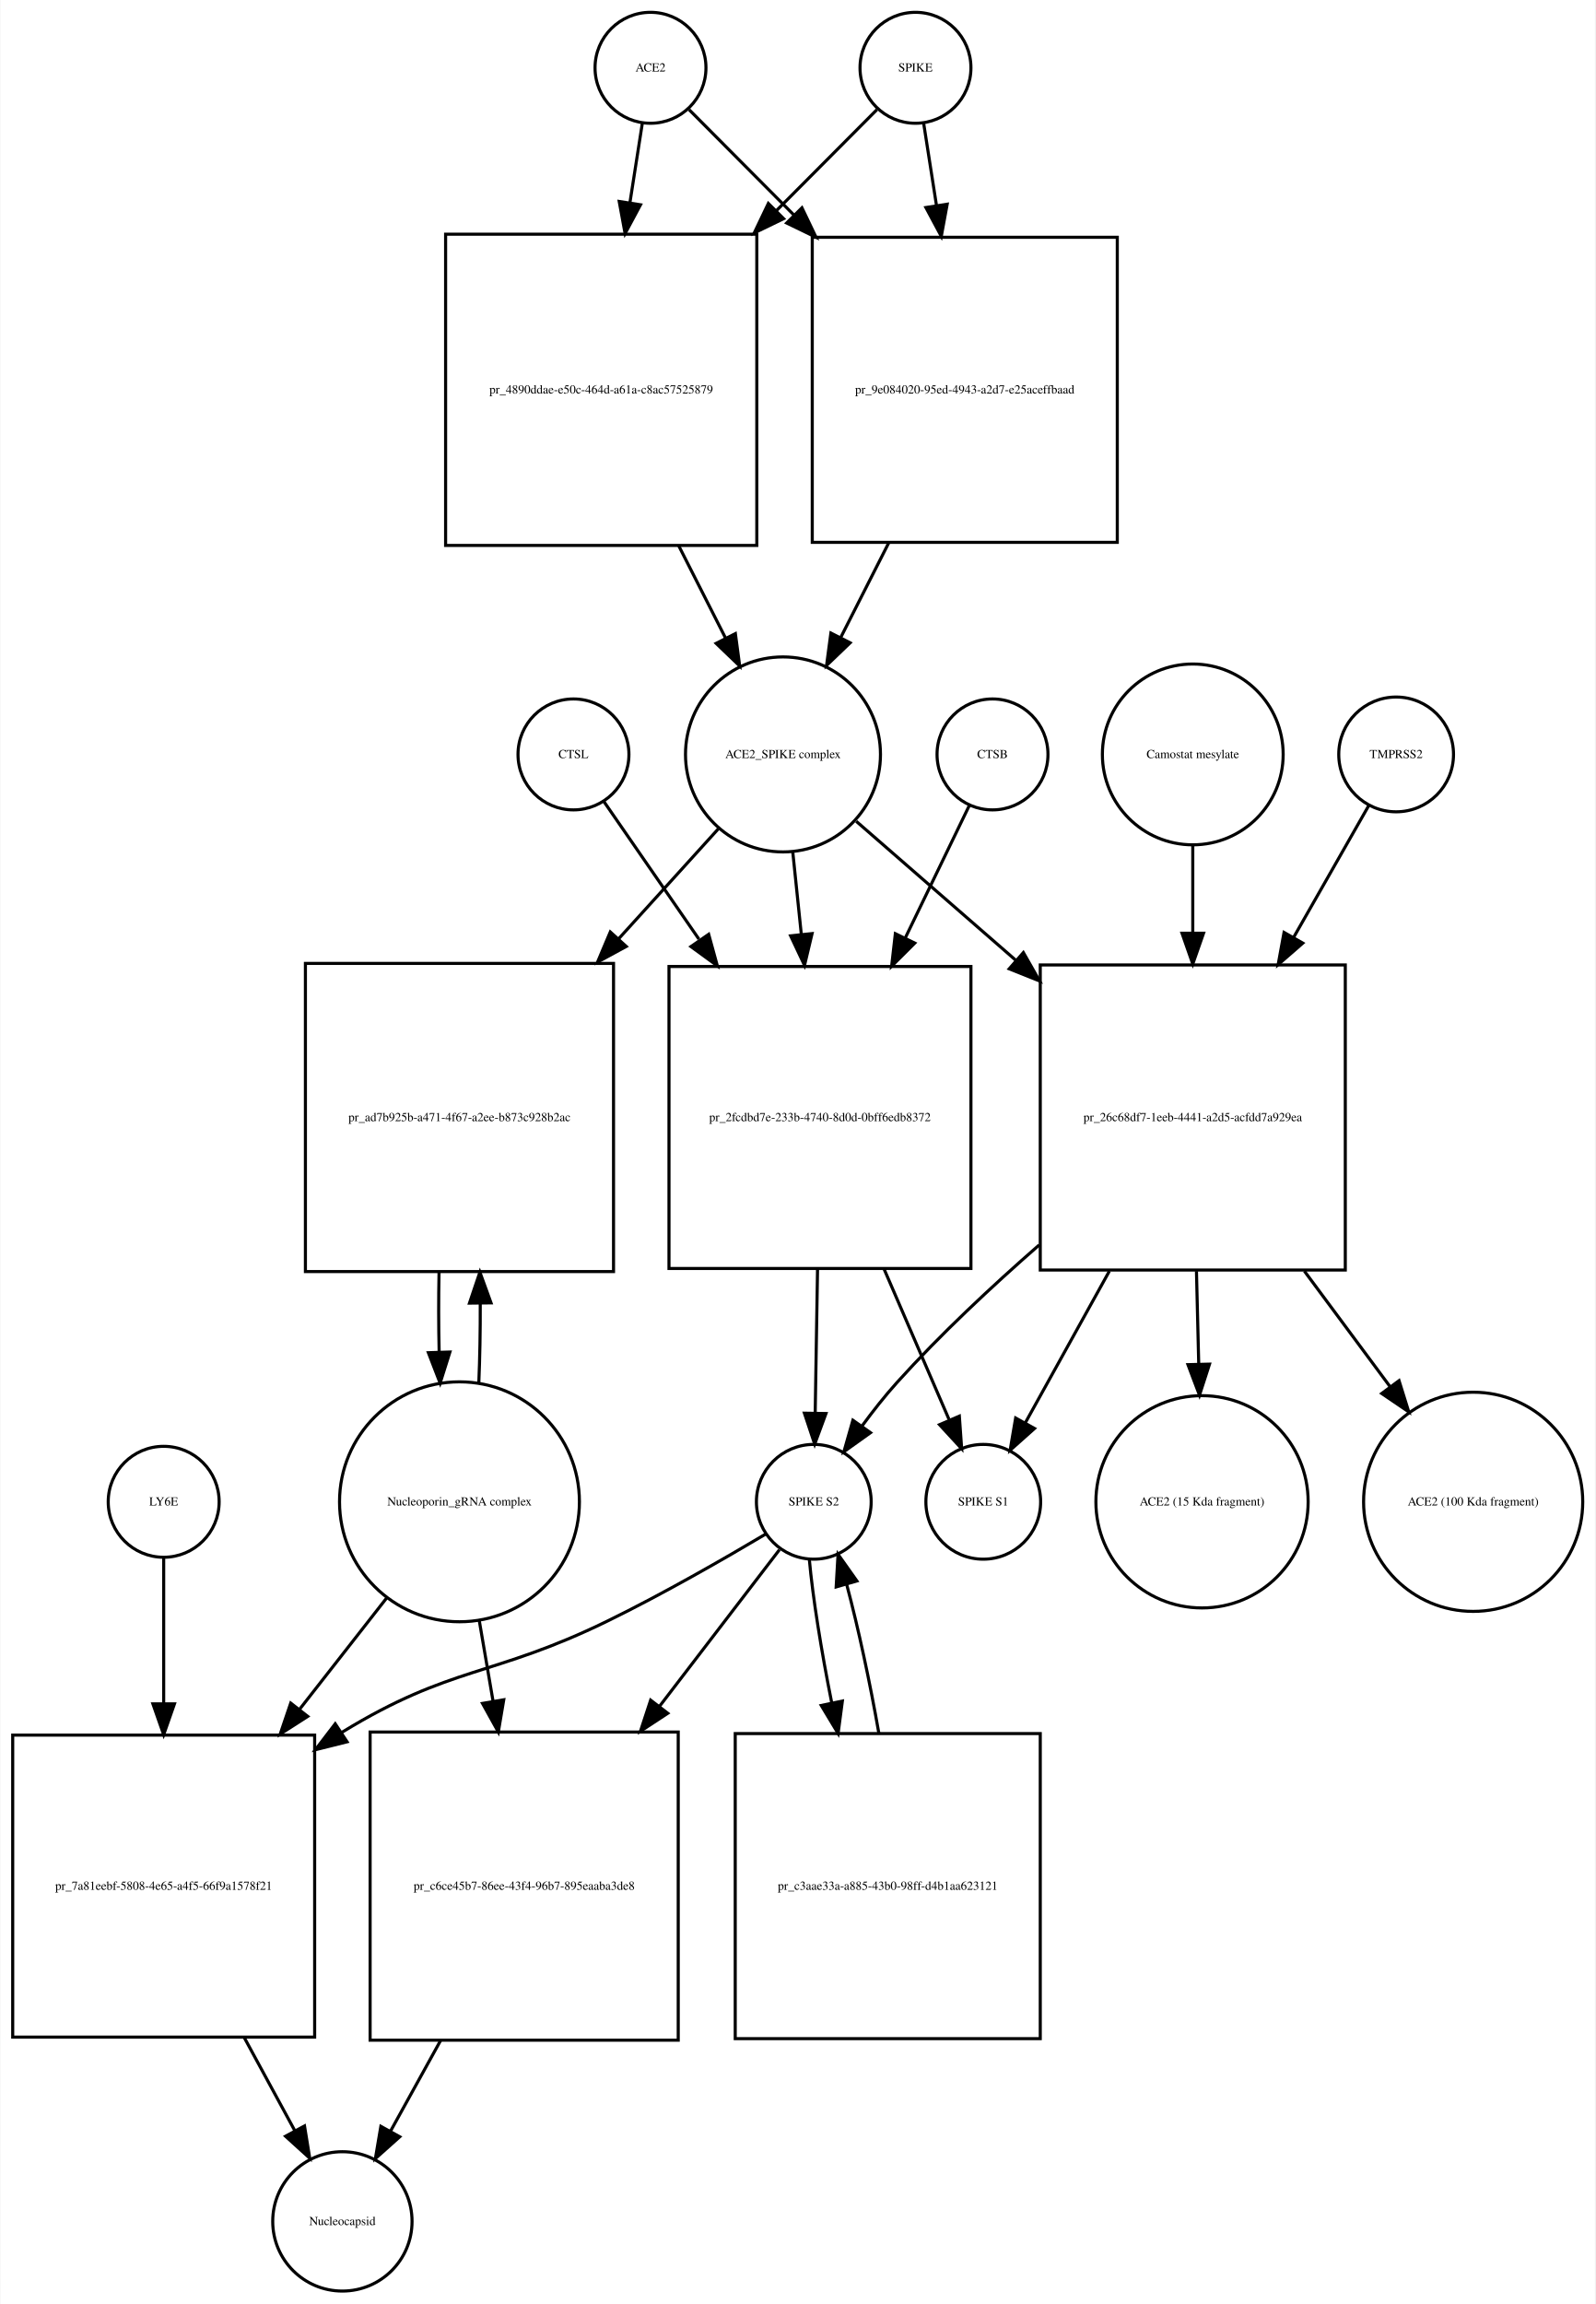
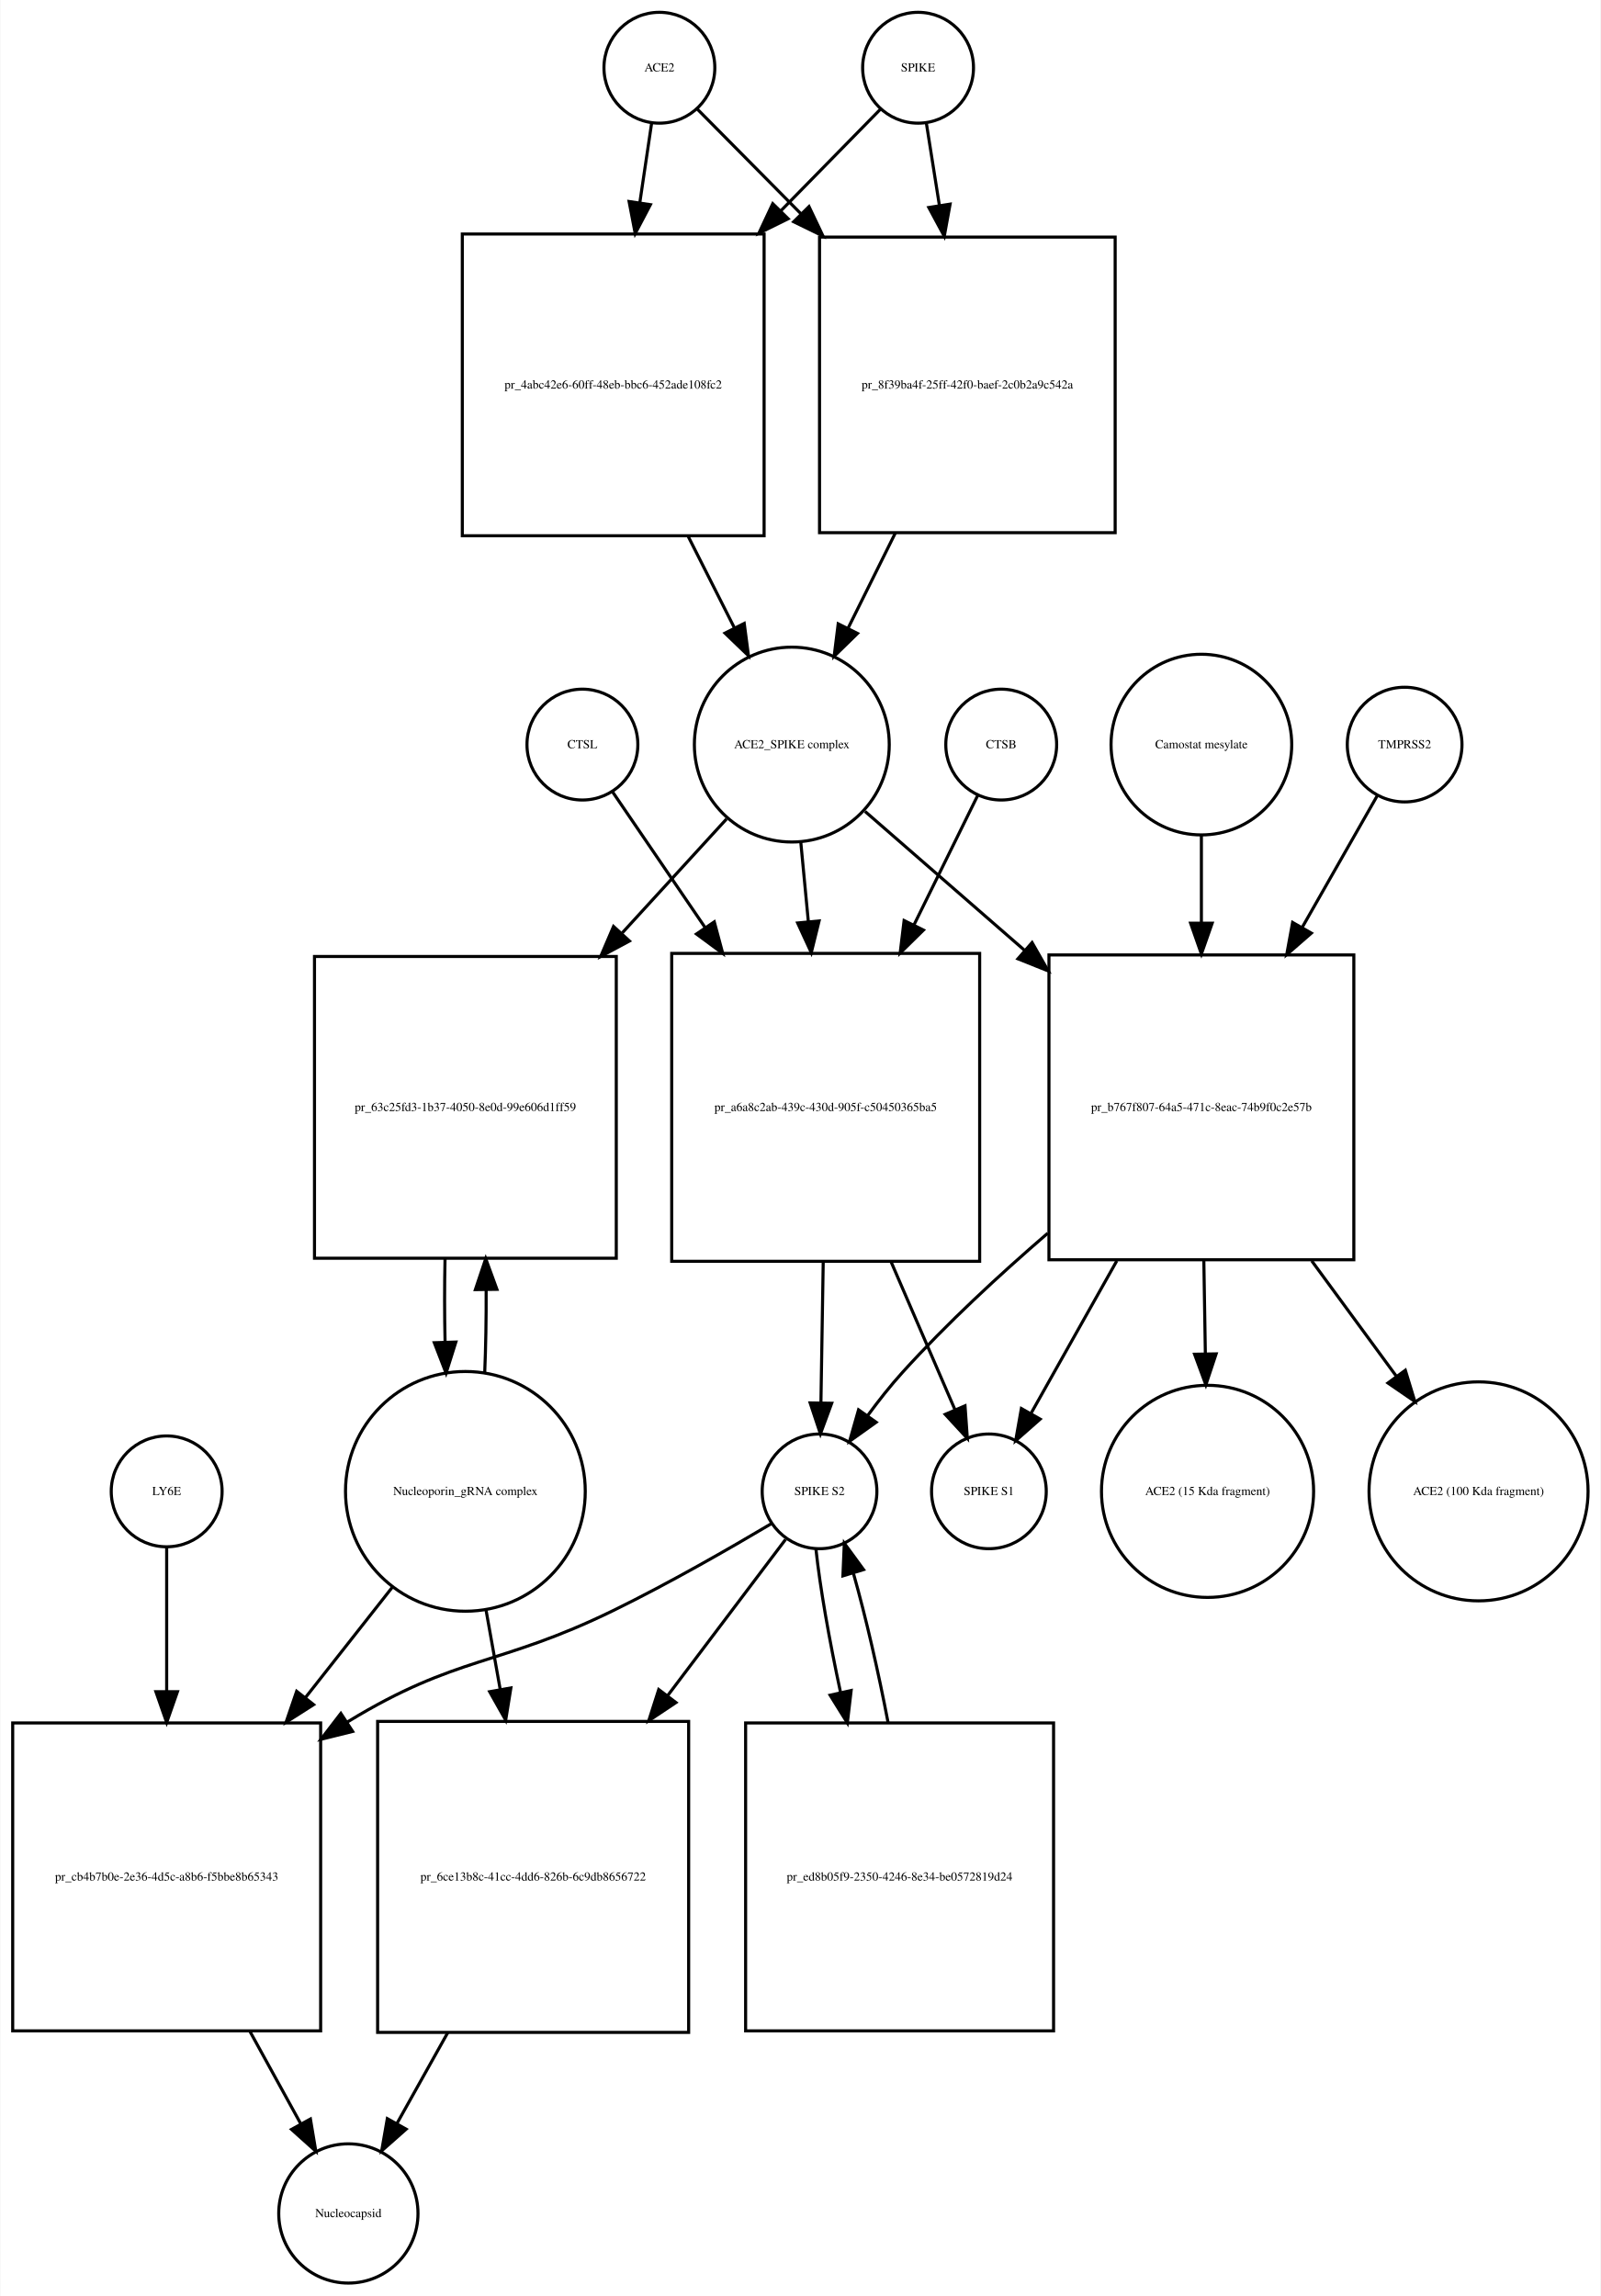
- <svg xmlns="http://www.w3.org/2000/svg" width="518pt" height="748pt" viewBox="0.00 0.00 517.53 747.68">
-   <g id="graph0" class="graph" transform="scale(1 1) rotate(0) translate(4 743.676)">
-     <polygon fill="white" stroke="none" points="-4,4 -4,-743.676 513.532,-743.676 513.532,4 -4,4" />
+ <svg xmlns="http://www.w3.org/2000/svg" width="520pt" height="746pt" viewBox="0.00 0.00 519.53 745.68">
+   <g id="graph0" class="graph" transform="scale(1 1) rotate(0) translate(4 741.676)">
+     <polygon fill="white" stroke="none" points="-4,4 -4,-741.676 515.532,-741.676 515.532,4 -4,4" />
    <g id="node1" class="node">
-       <ellipse fill="none" stroke="black" cx="207" cy="-721.676" rx="18" ry="18" />
-       <text text-anchor="middle" x="207" y="-720.476" font-family="Times,serif" font-size="4.00">ACE2</text>
+       <ellipse fill="none" stroke="black" cx="210" cy="-719.676" rx="18" ry="18" />
+       <text text-anchor="middle" x="210" y="-718.476" font-family="Times,serif" font-size="4.00">ACE2</text>
    </g>
    <g id="node2" class="node">
-       <polygon fill="none" stroke="black" points="241.5,-667.676 140.5,-667.676 140.5,-566.676 241.5,-566.676 241.5,-667.676" />
-       <text text-anchor="middle" x="191" y="-615.976" font-family="Times,serif" font-size="4.00">pr_4890ddae-e50c-464d-a61a-c8ac57525879</text>
+       <polygon fill="none" stroke="black" points="244,-665.676 146,-665.676 146,-567.676 244,-567.676 244,-665.676" />
+       <text text-anchor="middle" x="195" y="-615.476" font-family="Times,serif" font-size="4.00">pr_4abc42e6-60ff-48eb-bbc6-452ade108fc2</text>
    </g>
    <g id="edge1" class="edge">
-       <path fill="none" stroke="black" d="M204.358,-703.75C203.212,-696.407 201.794,-687.324 200.314,-677.846" />
-       <polygon fill="black" stroke="black" points="203.76,-677.223 198.759,-667.883 196.843,-678.303 203.76,-677.223" />
+       <path fill="none" stroke="black" d="M207.455,-701.543C206.375,-694.269 205.046,-685.322 203.664,-676.012" />
+       <polygon fill="black" stroke="black" points="207.082,-675.206 202.151,-665.828 200.158,-676.234 207.082,-675.206" />
    </g>
    <g id="node17" class="node">
-       <polygon fill="none" stroke="black" points="358.5,-666.676 259.5,-666.676 259.5,-567.676 358.5,-567.676 358.5,-666.676" />
-       <text text-anchor="middle" x="309" y="-615.976" font-family="Times,serif" font-size="4.00">pr_9e084020-95ed-4943-a2d7-e25aceffbaad</text>
+       <polygon fill="none" stroke="black" points="358,-664.676 262,-664.676 262,-568.676 358,-568.676 358,-664.676" />
+       <text text-anchor="middle" x="310" y="-615.476" font-family="Times,serif" font-size="4.00">pr_8f39ba4f-25ff-42f0-baef-2c0b2a9c542a</text>
    </g>
    <g id="edge2" class="edge">
-       <path fill="none" stroke="black" d="M219.507,-708.108C228.305,-699.267 240.756,-686.755 253.582,-673.866" />
-       <polygon fill="black" stroke="black" points="256.153,-676.244 260.726,-666.687 251.191,-671.307 256.153,-676.244" />
+       <path fill="none" stroke="black" d="M222.262,-706.292C230.975,-697.491 243.343,-685 256.054,-672.162" />
+       <polygon fill="black" stroke="black" points="258.581,-674.584 263.129,-665.016 253.606,-669.659 258.581,-674.584" />
    </g>
    <g id="node3" class="node">
-       <ellipse fill="none" stroke="black" cx="250" cy="-498.856" rx="31.641" ry="31.641" />
-       <text text-anchor="middle" x="250" y="-497.656" font-family="Times,serif" font-size="4.00">ACE2_SPIKE complex</text>
+       <ellipse fill="none" stroke="black" cx="253" cy="-499.856" rx="31.641" ry="31.641" />
+       <text text-anchor="middle" x="253" y="-498.656" font-family="Times,serif" font-size="4.00">ACE2_SPIKE complex</text>
    </g>
    <g id="edge3" class="edge">
-       <path fill="none" stroke="black" d="M216.192,-566.509C221.266,-556.505 226.514,-546.16 231.317,-536.689" />
-       <polygon fill="black" stroke="black" points="234.548,-538.058 235.95,-527.556 228.305,-534.891 234.548,-538.058" />
+       <path fill="none" stroke="black" d="M219.261,-567.648C224.29,-557.692 229.514,-547.35 234.307,-537.863" />
+       <polygon fill="black" stroke="black" points="237.547,-539.21 238.932,-528.706 231.299,-536.054 237.547,-539.21" />
    </g>
    <g id="node6" class="node">
-       <polygon fill="none" stroke="black" points="195,-431.037 95,-431.037 95,-331.037 195,-331.037 195,-431.037" />
-       <text text-anchor="middle" x="145" y="-379.837" font-family="Times,serif" font-size="4.00">pr_ad7b925b-a471-4f67-a2ee-b873c928b2ac</text>
+       <polygon fill="none" stroke="black" points="196,-431.037 98,-431.037 98,-333.037 196,-333.037 196,-431.037" />
+       <text text-anchor="middle" x="147" y="-380.837" font-family="Times,serif" font-size="4.00">pr_63c25fd3-1b37-4050-8e0d-99e606d1ff59</text>
    </g>
    <g id="edge4" class="edge">
-       <path fill="none" stroke="black" d="M229.004,-474.697C219.599,-464.322 208.053,-451.587 196.566,-438.917" />
-       <polygon fill="black" stroke="black" points="199.136,-436.541 189.827,-431.483 193.95,-441.242 199.136,-436.541" />
+       <path fill="none" stroke="black" d="M231.804,-475.697C222.006,-464.991 209.907,-451.771 197.947,-438.704" />
+       <polygon fill="black" stroke="black" points="200.274,-436.062 190.94,-431.048 195.11,-440.788 200.274,-436.062" />
    </g>
    <g id="node7" class="node">
-       <polygon fill="none" stroke="black" points="311,-430.037 213,-430.037 213,-332.037 311,-332.037 311,-430.037" />
-       <text text-anchor="middle" x="262" y="-379.837" font-family="Times,serif" font-size="4.00">pr_2fcdbd7e-233b-4740-8d0d-0bff6edb8372</text>
+       <polygon fill="none" stroke="black" points="314,-432.037 214,-432.037 214,-332.037 314,-332.037 314,-432.037" />
+       <text text-anchor="middle" x="264" y="-380.837" font-family="Times,serif" font-size="4.00">pr_a6a8c2ab-439c-430d-905f-c50450365ba5</text>
    </g>
    <g id="edge5" class="edge">
-       <path fill="none" stroke="black" d="M253.184,-467.123C254.041,-458.855 254.997,-449.631 255.954,-440.392" />
-       <polygon fill="black" stroke="black" points="259.439,-440.712 256.989,-430.405 252.477,-439.991 259.439,-440.712" />
+       <path fill="none" stroke="black" d="M255.919,-468.123C256.677,-460.138 257.52,-451.261 258.368,-442.339" />
+       <polygon fill="black" stroke="black" points="261.861,-442.58 259.322,-432.294 254.892,-441.918 261.861,-442.58" />
    </g>
    <g id="node12" class="node">
-       <polygon fill="none" stroke="black" points="432.5,-430.537 333.5,-430.537 333.5,-331.537 432.5,-331.537 432.5,-430.537" />
-       <text text-anchor="middle" x="383" y="-379.837" font-family="Times,serif" font-size="4.00">pr_26c68df7-1eeb-4441-a2d5-acfdd7a929ea</text>
+       <polygon fill="none" stroke="black" points="435.5,-431.537 336.5,-431.537 336.5,-332.537 435.5,-332.537 435.5,-431.537" />
+       <text text-anchor="middle" x="386" y="-380.837" font-family="Times,serif" font-size="4.00">pr_b767f807-64a5-471c-8eac-74b9f0c2e57b</text>
    </g>
    <g id="edge6" class="edge">
-       <path fill="none" stroke="black" d="M273.778,-477.15C288.226,-464.568 307.341,-447.922 325.536,-432.078" />
-       <polygon fill="black" stroke="black" points="328.019,-434.557 333.261,-425.35 323.422,-429.278 328.019,-434.557" />
+       <path fill="none" stroke="black" d="M276.778,-478.15C291.226,-465.568 310.341,-448.922 328.536,-433.078" />
+       <polygon fill="black" stroke="black" points="331.019,-435.557 336.261,-426.35 326.422,-430.278 331.019,-435.557" />
    </g>
    <g id="node4" class="node">
-       <ellipse fill="none" stroke="black" cx="293" cy="-721.676" rx="18" ry="18" />
-       <text text-anchor="middle" x="293" y="-720.476" font-family="Times,serif" font-size="4.00">SPIKE</text>
+       <ellipse fill="none" stroke="black" cx="294" cy="-719.676" rx="18" ry="18" />
+       <text text-anchor="middle" x="294" y="-718.476" font-family="Times,serif" font-size="4.00">SPIKE</text>
    </g>
    <g id="edge7" class="edge">
-       <path fill="none" stroke="black" d="M280.493,-708.108C272.044,-699.617 260.224,-687.74 247.939,-675.395" />
-       <polygon fill="black" stroke="black" points="250.209,-672.713 240.674,-668.094 245.247,-677.651 250.209,-672.713" />
+       <path fill="none" stroke="black" d="M281.861,-706.292C273.487,-697.749 261.704,-685.728 249.511,-673.288" />
+       <polygon fill="black" stroke="black" points="251.807,-670.631 242.307,-665.939 246.808,-675.531 251.807,-670.631" />
    </g>
    <g id="edge8" class="edge">
-       <path fill="none" stroke="black" d="M295.642,-703.75C296.827,-696.159 298.302,-686.709 299.836,-676.885" />
-       <polygon fill="black" stroke="black" points="303.296,-677.412 301.38,-666.992 296.379,-676.332 303.296,-677.412" />
+       <path fill="none" stroke="black" d="M296.714,-701.543C297.905,-694.024 299.379,-684.719 300.908,-675.072" />
+       <polygon fill="black" stroke="black" points="304.402,-675.38 302.51,-664.956 297.489,-674.285 304.402,-675.38" />
    </g>
    <g id="node5" class="node">
-       <ellipse fill="none" stroke="black" cx="145" cy="-256.322" rx="38.929" ry="38.929" />
-       <text text-anchor="middle" x="145" y="-255.122" font-family="Times,serif" font-size="4.00">Nucleoporin_gRNA complex </text>
+       <ellipse fill="none" stroke="black" cx="147" cy="-257.322" rx="38.929" ry="38.929" />
+       <text text-anchor="middle" x="147" y="-256.122" font-family="Times,serif" font-size="4.00">Nucleoporin_gRNA complex </text>
    </g>
    <g id="edge9" class="edge">
-       <path fill="none" stroke="black" d="M151.274,-294.823C151.616,-302.986 151.774,-311.816 151.747,-320.594" />
-       <polygon fill="black" stroke="black" points="148.245,-320.792 151.631,-330.831 155.244,-320.872 148.245,-320.792" />
+       <path fill="none" stroke="black" d="M153.27,-295.708C153.628,-304.224 153.786,-313.471 153.743,-322.629" />
+       <polygon fill="black" stroke="black" points="150.24,-322.844 153.609,-332.889 157.239,-322.936 150.24,-322.844" />
    </g>
    <g id="node18" class="node">
-       <polygon fill="none" stroke="black" points="98,-180.608 7.10543e-15,-180.608 7.10543e-15,-82.608 98,-82.608 98,-180.608" />
-       <text text-anchor="middle" x="49" y="-130.408" font-family="Times,serif" font-size="4.00">pr_7a81eebf-5808-4e65-a4f5-66f9a1578f21</text>
+       <polygon fill="none" stroke="black" points="100,-182.108 0,-182.108 0,-82.108 100,-82.108 100,-182.108" />
+       <text text-anchor="middle" x="50" y="-130.908" font-family="Times,serif" font-size="4.00">pr_cb4b7b0e-2e36-4d5c-a8b6-f5bbe8b65343</text>
    </g>
    <g id="edge10" class="edge">
-       <path fill="none" stroke="black" d="M121.516,-225.303C112.955,-214.361 102.973,-201.6 93.201,-189.11" />
-       <polygon fill="black" stroke="black" points="95.746,-186.682 86.828,-180.962 90.233,-190.995 95.746,-186.682" />
+       <path fill="none" stroke="black" d="M123.519,-226.496C114.964,-215.629 104.979,-202.945 95.176,-190.493" />
+       <polygon fill="black" stroke="black" points="97.713,-188.057 88.777,-182.365 92.213,-192.387 97.713,-188.057" />
    </g>
    <g id="node22" class="node">
-       <polygon fill="none" stroke="black" points="216,-181.608 116,-181.608 116,-81.608 216,-81.608 216,-181.608" />
-       <text text-anchor="middle" x="166" y="-130.408" font-family="Times,serif" font-size="4.00">pr_c6ce45b7-86ee-43f4-96b7-895eaaba3de8</text>
+       <polygon fill="none" stroke="black" points="219.5,-182.608 118.5,-182.608 118.5,-81.608 219.5,-81.608 219.5,-182.608" />
+       <text text-anchor="middle" x="169" y="-130.908" font-family="Times,serif" font-size="4.00">pr_6ce13b8c-41cc-4dd6-826b-6c9db8656722</text>
    </g>
    <g id="edge11" class="edge">
-       <path fill="none" stroke="black" d="M151.415,-217.837C152.835,-209.541 154.372,-200.555 155.899,-191.635" />
-       <polygon fill="black" stroke="black" points="159.374,-192.079 157.611,-181.632 152.474,-190.898 159.374,-192.079" />
+       <path fill="none" stroke="black" d="M153.66,-219.02C155.131,-210.786 156.724,-201.862 158.309,-192.986" />
+       <polygon fill="black" stroke="black" points="161.775,-193.484 160.087,-183.024 154.884,-192.254 161.775,-193.484" />
    </g>
    <g id="edge12" class="edge">
-       <path fill="none" stroke="black" d="M138.369,-330.831C138.2,-322.298 138.211,-313.439 138.403,-304.949" />
-       <polygon fill="black" stroke="black" points="141.905,-304.93 138.726,-294.823 134.908,-304.706 141.905,-304.93" />
+       <path fill="none" stroke="black" d="M140.391,-332.889C140.199,-324.009 140.203,-314.741 140.404,-305.879" />
+       <polygon fill="black" stroke="black" points="143.908,-305.816 140.73,-295.708 136.911,-305.591 143.908,-305.816" />
    </g>
    <g id="node8" class="node">
-       <ellipse fill="none" stroke="black" cx="260" cy="-256.322" rx="18.623" ry="18.623" />
-       <text text-anchor="middle" x="260" y="-255.122" font-family="Times,serif" font-size="4.00">SPIKE S2</text>
+       <ellipse fill="none" stroke="black" cx="262" cy="-257.322" rx="18.623" ry="18.623" />
+       <text text-anchor="middle" x="262" y="-256.122" font-family="Times,serif" font-size="4.00">SPIKE S2</text>
    </g>
    <g id="edge13" class="edge">
-       <path fill="none" stroke="black" d="M261.215,-331.889C260.958,-316.1 260.681,-299.086 260.456,-285.302" />
-       <polygon fill="black" stroke="black" points="263.951,-284.968 260.289,-275.026 256.952,-285.082 263.951,-284.968" />
+       <path fill="none" stroke="black" d="M263.198,-331.831C262.944,-316.257 262.673,-299.595 262.452,-286.079" />
+       <polygon fill="black" stroke="black" points="265.951,-285.936 262.288,-275.994 258.952,-286.05 265.951,-285.936" />
    </g>
    <g id="node11" class="node">
-       <ellipse fill="none" stroke="black" cx="315" cy="-256.322" rx="18.623" ry="18.623" />
-       <text text-anchor="middle" x="315" y="-255.122" font-family="Times,serif" font-size="4.00">SPIKE S1</text>
+       <ellipse fill="none" stroke="black" cx="317" cy="-257.322" rx="18.623" ry="18.623" />
+       <text text-anchor="middle" x="317" y="-256.122" font-family="Times,serif" font-size="4.00">SPIKE S1</text>
    </g>
    <g id="edge14" class="edge">
-       <path fill="none" stroke="black" d="M282.795,-331.889C289.982,-315.247 297.758,-297.244 303.868,-283.097" />
-       <polygon fill="black" stroke="black" points="307.238,-284.121 307.99,-273.553 300.812,-281.345 307.238,-284.121" />
+       <path fill="none" stroke="black" d="M285.252,-331.831C292.343,-315.412 299.957,-297.784 305.95,-283.907" />
+       <polygon fill="black" stroke="black" points="309.245,-285.105 309.997,-274.537 302.819,-282.329 309.245,-285.105" />
    </g>
    <g id="edge15" class="edge">
-       <path fill="none" stroke="black" d="M244.571,-245.96C231.165,-237.989 211.109,-226.458 193,-217.608 155.772,-199.415 142.348,-203.23 107,-181.608 106.909,-181.553 106.817,-181.496 106.726,-181.44" />
-       <polygon fill="black" stroke="black" points="108.525,-178.435 98.247,-175.864 104.679,-184.283 108.525,-178.435" />
+       <path fill="none" stroke="black" d="M246.571,-246.96C233.165,-238.989 213.109,-227.458 195,-218.608 157.772,-200.415 144.385,-204.169 109,-182.608 108.907,-182.552 108.814,-182.495 108.722,-182.438" />
+       <polygon fill="black" stroke="black" points="110.393,-179.349 100.109,-176.8 106.559,-185.206 110.393,-179.349" />
    </g>
    <g id="node21" class="node">
-       <polygon fill="none" stroke="black" points="333.5,-181.108 234.5,-181.108 234.5,-82.108 333.5,-82.108 333.5,-181.108" />
-       <text text-anchor="middle" x="284" y="-130.408" font-family="Times,serif" font-size="4.00">pr_c3aae33a-a885-43b0-98ff-d4b1aa623121</text>
+       <polygon fill="none" stroke="black" points="338,-182.108 238,-182.108 238,-82.108 338,-82.108 338,-182.108" />
+       <text text-anchor="middle" x="288" y="-130.908" font-family="Times,serif" font-size="4.00">pr_ed8b05f9-2350-4246-8e34-be0572819d24</text>
    </g>
    <g id="edge16" class="edge">
-       <path fill="none" stroke="black" d="M258.538,-237.741C259.648,-225.386 262.416,-208.092 265.819,-191.092" />
-       <polygon fill="black" stroke="black" points="269.275,-191.66 267.888,-181.156 262.422,-190.233 269.275,-191.66" />
+       <path fill="none" stroke="black" d="M260.825,-238.669C262.13,-226.32 265.158,-209.055 268.816,-192.06" />
+       <polygon fill="black" stroke="black" points="272.271,-192.646 271.034,-182.124 265.439,-191.121 272.271,-192.646" />
    </g>
    <g id="edge17" class="edge">
-       <path fill="none" stroke="black" d="M248.848,-240.764C239.103,-228.042 224.297,-208.713 209.883,-189.896" />
-       <polygon fill="black" stroke="black" points="212.605,-187.694 203.746,-181.884 207.048,-191.951 212.605,-187.694" />
+       <path fill="none" stroke="black" d="M250.966,-241.704C241.368,-228.987 226.804,-209.693 212.603,-190.877" />
+       <polygon fill="black" stroke="black" points="215.372,-188.737 206.554,-182.864 209.785,-192.954 215.372,-188.737" />
    </g>
    <g id="node9" class="node">
-       <ellipse fill="none" stroke="black" cx="318" cy="-498.856" rx="18" ry="18" />
-       <text text-anchor="middle" x="318" y="-497.656" font-family="Times,serif" font-size="4.00">CTSB</text>
+       <ellipse fill="none" stroke="black" cx="321" cy="-499.856" rx="18" ry="18" />
+       <text text-anchor="middle" x="321" y="-498.656" font-family="Times,serif" font-size="4.00">CTSB</text>
    </g>
    <g id="edge18" class="edge">
-       <path fill="none" stroke="black" d="M310.448,-482.236C305.032,-471.036 297.372,-455.194 289.739,-439.406" />
-       <polygon fill="black" stroke="black" points="292.768,-437.632 285.264,-430.152 286.466,-440.679 292.768,-437.632" />
+       <path fill="none" stroke="black" d="M313.313,-483.236C307.902,-472.242 300.291,-456.777 292.664,-441.279" />
+       <polygon fill="black" stroke="black" points="295.744,-439.612 288.188,-432.185 289.463,-442.703 295.744,-439.612" />
    </g>
    <g id="node10" class="node">
-       <ellipse fill="none" stroke="black" cx="182" cy="-498.856" rx="18" ry="18" />
-       <text text-anchor="middle" x="182" y="-497.656" font-family="Times,serif" font-size="4.00">CTSL</text>
+       <ellipse fill="none" stroke="black" cx="185" cy="-499.856" rx="18" ry="18" />
+       <text text-anchor="middle" x="185" y="-498.656" font-family="Times,serif" font-size="4.00">CTSL</text>
    </g>
    <g id="edge19" class="edge">
-       <path fill="none" stroke="black" d="M191.81,-483.655C199.662,-472.287 211.225,-455.546 222.71,-438.919" />
-       <polygon fill="black" stroke="black" points="225.885,-440.481 228.688,-430.264 220.125,-436.502 225.885,-440.481" />
+       <path fill="none" stroke="black" d="M194.687,-484.655C202.336,-473.441 213.55,-457 224.739,-440.596" />
+       <polygon fill="black" stroke="black" points="227.825,-442.283 230.568,-432.05 222.042,-438.339 227.825,-442.283" />
    </g>
    <g id="edge20" class="edge">
-       <path fill="none" stroke="black" d="M333.158,-339.672C317.677,-326.166 301.012,-310.578 287,-295.037 283.091,-290.701 279.23,-285.796 275.704,-280.992" />
-       <polygon fill="black" stroke="black" points="278.407,-278.751 269.781,-272.599 272.687,-282.787 278.407,-278.751" />
+       <path fill="none" stroke="black" d="M336.109,-341.167C320.325,-327.567 303.285,-311.798 289,-296.037 285.079,-291.711 281.214,-286.81 277.687,-282.008" />
+       <polygon fill="black" stroke="black" points="280.39,-279.767 271.765,-273.614 274.67,-283.802 280.39,-279.767" />
    </g>
    <g id="edge21" class="edge">
-       <path fill="none" stroke="black" d="M355.929,-331.184C346.6,-314.349 336.545,-296.203 328.735,-282.11" />
-       <polygon fill="black" stroke="black" points="331.632,-280.116 323.724,-273.066 325.51,-283.509 331.632,-280.116" />
+       <path fill="none" stroke="black" d="M358.531,-332.184C349.004,-315.241 338.73,-296.969 330.784,-282.837" />
+       <polygon fill="black" stroke="black" points="333.645,-280.784 325.693,-273.783 327.543,-284.215 333.645,-280.784" />
    </g>
    <g id="node15" class="node">
-       <ellipse fill="none" stroke="black" cx="386" cy="-256.322" rx="34.443" ry="34.443" />
-       <text text-anchor="middle" x="386" y="-255.122" font-family="Times,serif" font-size="4.00">ACE2 (15 Kda fragment)</text>
+       <ellipse fill="none" stroke="black" cx="388" cy="-257.322" rx="34.443" ry="34.443" />
+       <text text-anchor="middle" x="388" y="-256.122" font-family="Times,serif" font-size="4.00">ACE2 (15 Kda fragment)</text>
    </g>
    <g id="edge22" class="edge">
-       <path fill="none" stroke="black" d="M384.194,-331.184C384.437,-321.269 384.69,-310.899 384.928,-301.17" />
-       <polygon fill="black" stroke="black" points="388.433,-300.999 385.179,-290.917 381.435,-300.828 388.433,-300.999" />
+       <path fill="none" stroke="black" d="M386.796,-332.184C386.958,-322.269 387.127,-311.899 387.285,-302.17" />
+       <polygon fill="black" stroke="black" points="390.789,-301.973 387.452,-291.917 383.79,-301.858 390.789,-301.973" />
    </g>
    <g id="node16" class="node">
-       <ellipse fill="none" stroke="black" cx="474" cy="-256.322" rx="35.564" ry="35.564" />
-       <text text-anchor="middle" x="474" y="-255.122" font-family="Times,serif" font-size="4.00">ACE2 (100 Kda fragment)</text>
+       <ellipse fill="none" stroke="black" cx="476" cy="-257.322" rx="35.564" ry="35.564" />
+       <text text-anchor="middle" x="476" y="-256.122" font-family="Times,serif" font-size="4.00">ACE2 (100 Kda fragment)</text>
    </g>
    <g id="edge23" class="edge">
-       <path fill="none" stroke="black" d="M419.227,-331.184C428.48,-318.706 438.268,-305.508 446.969,-293.773" />
-       <polygon fill="black" stroke="black" points="449.945,-295.636 453.091,-285.519 444.323,-291.467 449.945,-295.636" />
+       <path fill="none" stroke="black" d="M421.829,-332.184C430.98,-319.706 440.66,-306.508 449.266,-294.773" />
+       <polygon fill="black" stroke="black" points="452.229,-296.653 455.32,-286.519 446.584,-292.513 452.229,-296.653" />
    </g>
    <g id="node13" class="node">
-       <ellipse fill="none" stroke="black" cx="449" cy="-498.856" rx="18.623" ry="18.623" />
-       <text text-anchor="middle" x="449" y="-497.656" font-family="Times,serif" font-size="4.00">TMPRSS2</text>
+       <ellipse fill="none" stroke="black" cx="452" cy="-499.856" rx="18.623" ry="18.623" />
+       <text text-anchor="middle" x="452" y="-498.656" font-family="Times,serif" font-size="4.00">TMPRSS2</text>
    </g>
    <g id="edge24" class="edge">
-       <path fill="none" stroke="black" d="M440.099,-482.236C433.716,-471.035 424.688,-455.193 415.691,-439.404" />
-       <polygon fill="black" stroke="black" points="418.705,-437.624 410.713,-430.668 412.623,-441.089 418.705,-437.624" />
+       <path fill="none" stroke="black" d="M443.099,-483.236C436.716,-472.035 427.688,-456.193 418.691,-440.404" />
+       <polygon fill="black" stroke="black" points="421.705,-438.624 413.713,-431.668 415.623,-442.089 421.705,-438.624" />
    </g>
    <g id="node14" class="node">
-       <ellipse fill="none" stroke="black" cx="383" cy="-498.856" rx="29.337" ry="29.337" />
-       <text text-anchor="middle" x="383" y="-497.656" font-family="Times,serif" font-size="4.00">Camostat mesylate</text>
+       <ellipse fill="none" stroke="black" cx="386" cy="-499.856" rx="29.337" ry="29.337" />
+       <text text-anchor="middle" x="386" y="-498.656" font-family="Times,serif" font-size="4.00">Camostat mesylate</text>
    </g>
    <g id="edge25" class="edge">
-       <path fill="none" stroke="black" d="M383,-469.524C383,-460.875 383,-451.024 383,-441.126" />
-       <polygon fill="black" stroke="black" points="386.5,-440.844 383,-430.844 379.5,-440.844 386.5,-440.844" />
+       <path fill="none" stroke="black" d="M386,-470.524C386,-461.875 386,-452.024 386,-442.126" />
+       <polygon fill="black" stroke="black" points="389.5,-441.844 386,-431.844 382.5,-441.844 389.5,-441.844" />
    </g>
    <g id="edge26" class="edge">
-       <path fill="none" stroke="black" d="M284.321,-567.52C279.104,-557.235 273.681,-546.543 268.727,-536.777" />
-       <polygon fill="black" stroke="black" points="271.789,-535.076 264.144,-527.741 265.546,-538.243 271.789,-535.076" />
+       <path fill="none" stroke="black" d="M286.651,-568.643C281.526,-558.318 276.17,-547.53 271.278,-537.675" />
+       <polygon fill="black" stroke="black" points="274.333,-535.958 266.752,-528.557 268.063,-539.071 274.333,-535.958" />
    </g>
    <g id="node19" class="node">
-       <ellipse fill="none" stroke="black" cx="107" cy="-22.804" rx="22.61" ry="22.61" />
-       <text text-anchor="middle" x="107" y="-21.604" font-family="Times,serif" font-size="4.00">Nucleocapsid</text>
+       <ellipse fill="none" stroke="black" cx="109" cy="-22.804" rx="22.61" ry="22.61" />
+       <text text-anchor="middle" x="109" y="-21.604" font-family="Times,serif" font-size="4.00">Nucleocapsid</text>
    </g>
    <g id="edge27" class="edge">
-       <path fill="none" stroke="black" d="M75.116,-82.518C80.753,-72.136 86.538,-61.484 91.606,-52.152" />
-       <polygon fill="black" stroke="black" points="94.706,-53.777 96.403,-43.319 88.555,-50.437 94.706,-53.777" />
+       <path fill="none" stroke="black" d="M77.082,-81.853C82.703,-71.63 88.442,-61.193 93.475,-52.04" />
+       <polygon fill="black" stroke="black" points="96.678,-53.478 98.43,-43.029 90.544,-50.105 96.678,-53.478" />
    </g>
    <g id="node20" class="node">
-       <ellipse fill="none" stroke="black" cx="49" cy="-256.322" rx="18" ry="18" />
-       <text text-anchor="middle" x="49" y="-255.122" font-family="Times,serif" font-size="4.00">LY6E</text>
+       <ellipse fill="none" stroke="black" cx="50" cy="-257.322" rx="18" ry="18" />
+       <text text-anchor="middle" x="50" y="-256.122" font-family="Times,serif" font-size="4.00">LY6E</text>
    </g>
    <g id="edge28" class="edge">
-       <path fill="none" stroke="black" d="M49,-238.26C49,-225.818 49,-208.173 49,-190.859" />
-       <polygon fill="black" stroke="black" points="52.5,-190.745 49,-180.745 45.5,-190.745 52.5,-190.745" />
+       <path fill="none" stroke="black" d="M50,-239.19C50,-226.864 50,-209.451 50,-192.289" />
+       <polygon fill="black" stroke="black" points="53.5,-192.254 50,-182.254 46.5,-192.254 53.5,-192.254" />
    </g>
    <g id="edge29" class="edge">
-       <path fill="none" stroke="black" d="M281.105,-181.26C278.231,-197.702 274.435,-215.418 270.699,-229.399" />
-       <polygon fill="black" stroke="black" points="267.258,-228.703 267.869,-239.28 273.987,-230.63 267.258,-228.703" />
+       <path fill="none" stroke="black" d="M284.274,-182.155C281.117,-198.716 277.017,-216.542 273.044,-230.567" />
+       <polygon fill="black" stroke="black" points="269.595,-229.882 270.048,-240.467 276.295,-231.909 269.595,-229.882" />
    </g>
    <g id="edge30" class="edge">
-       <path fill="none" stroke="black" d="M138.918,-81.583C133.342,-71.489 127.65,-61.185 122.646,-52.127" />
-       <polygon fill="black" stroke="black" points="125.613,-50.261 117.714,-43.2 119.486,-53.645 125.613,-50.261" />
+       <path fill="none" stroke="black" d="M141.283,-81.54C135.632,-71.432 129.871,-61.13 124.811,-52.08" />
+       <polygon fill="black" stroke="black" points="127.76,-50.182 119.824,-43.162 121.65,-53.599 127.76,-50.182" />
    </g>
  </g>
</svg>
